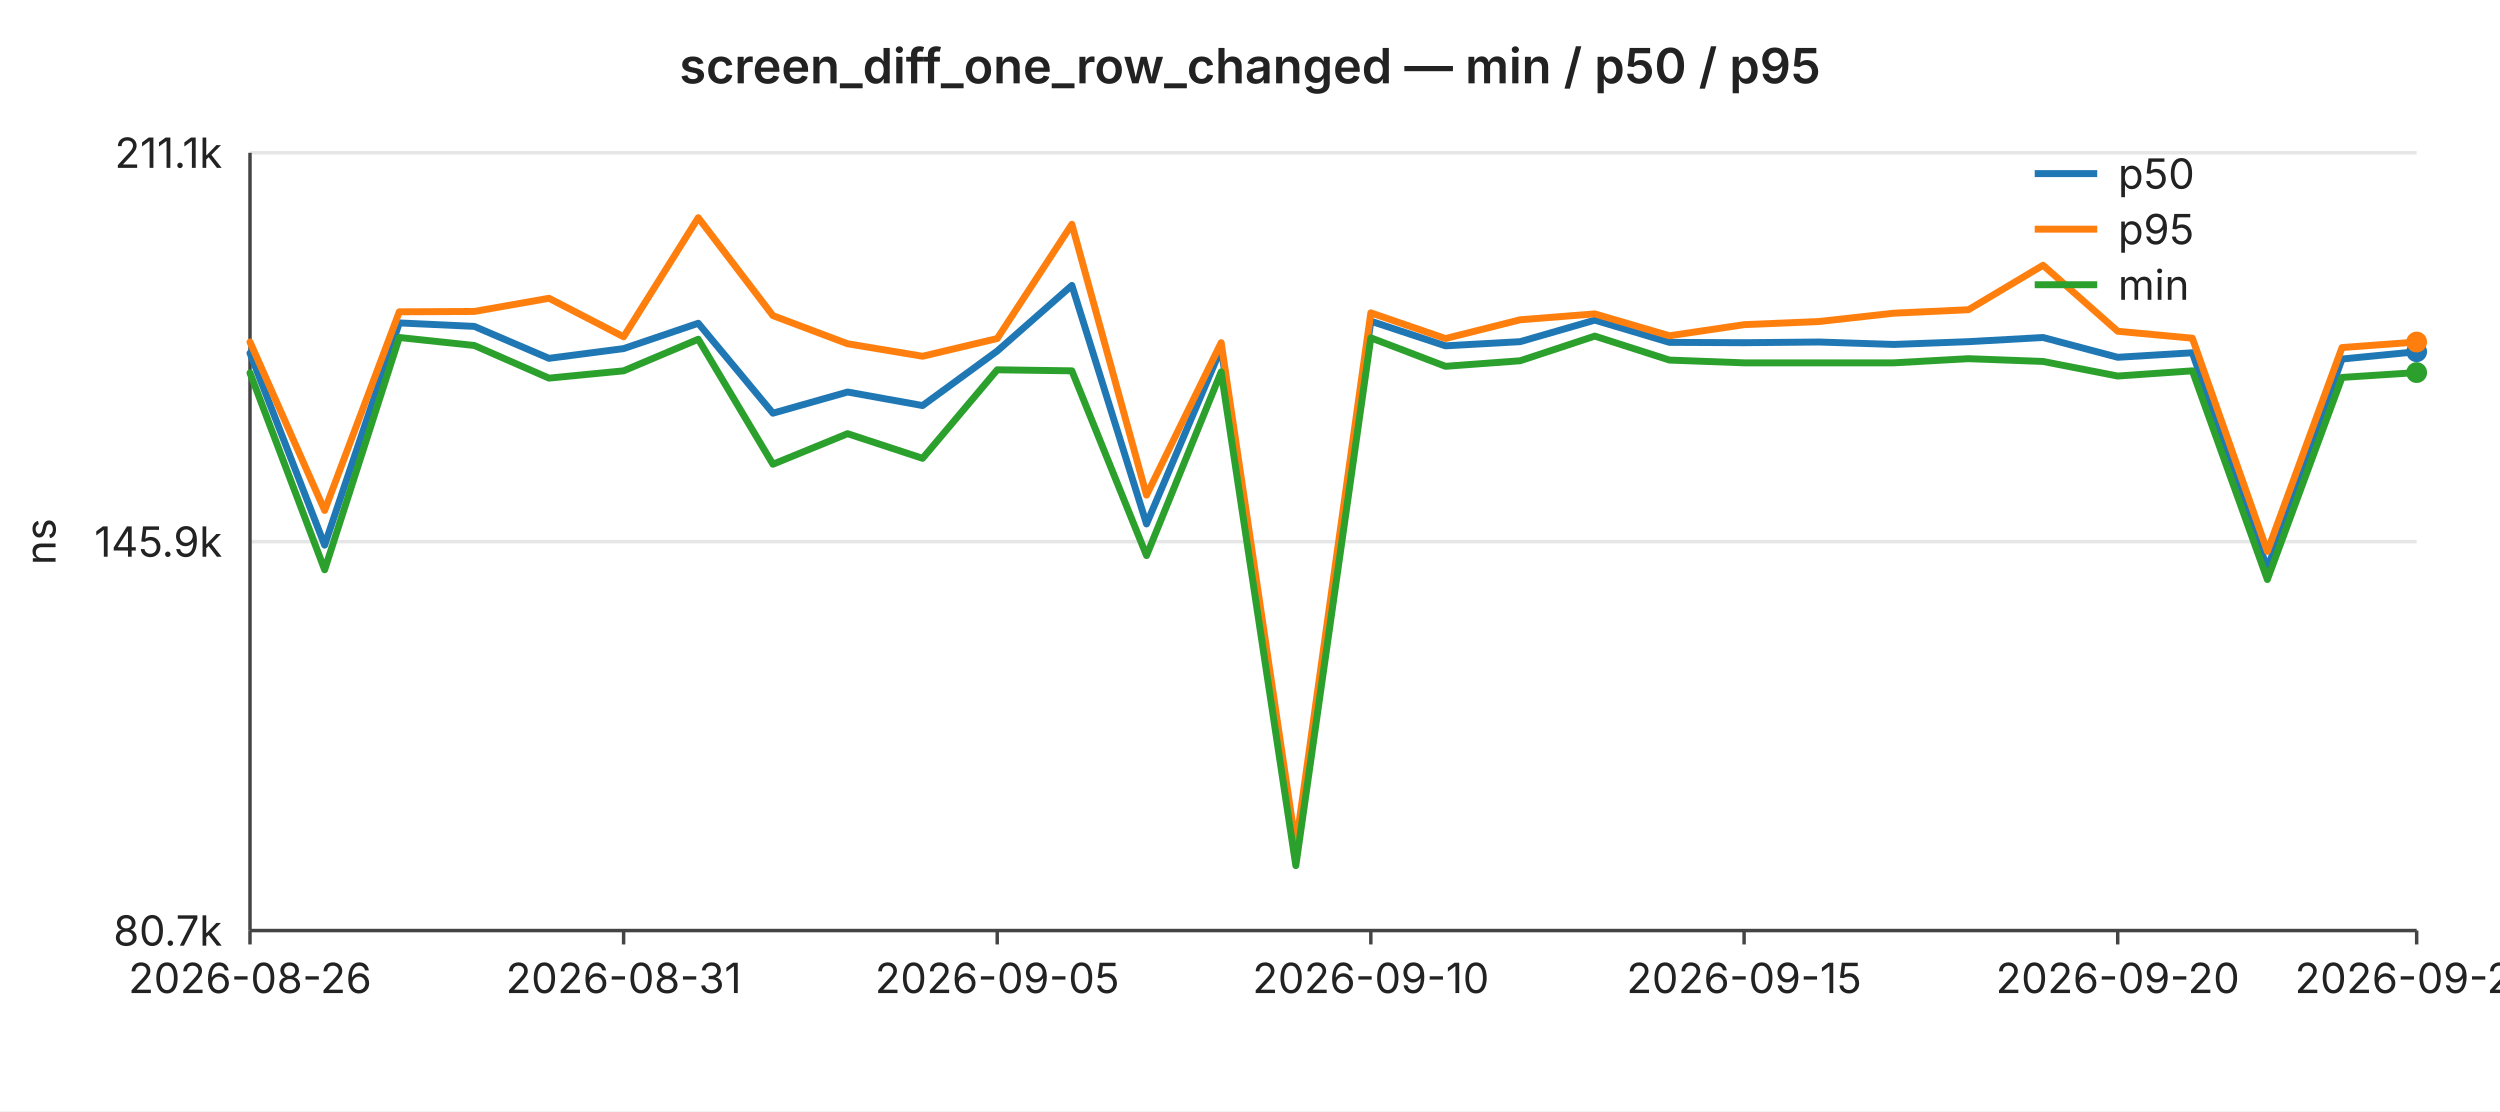
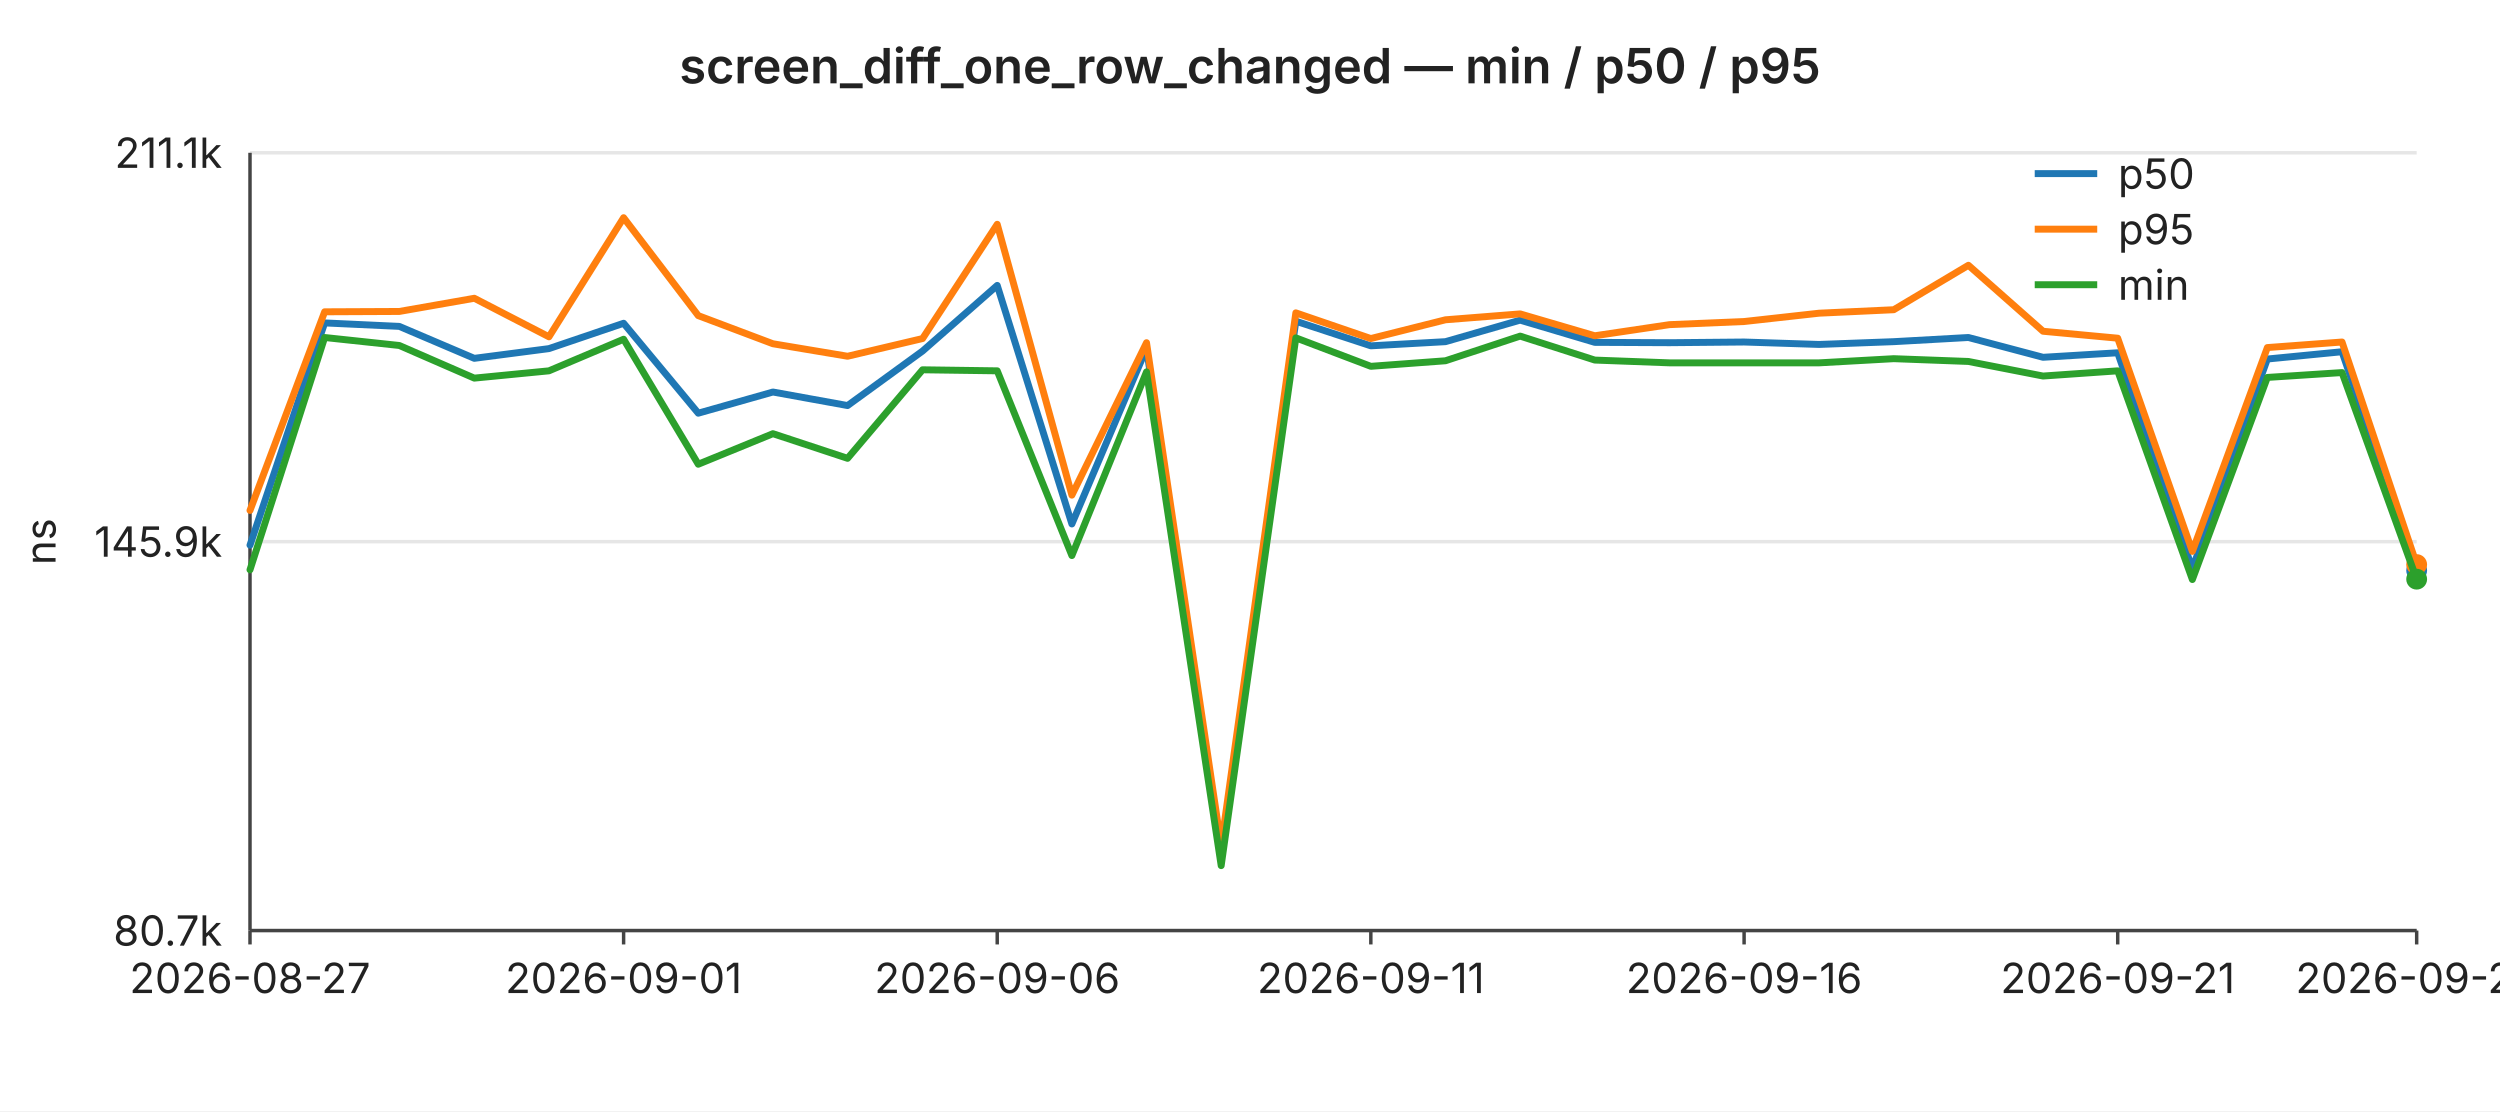
<svg xmlns="http://www.w3.org/2000/svg" width="720" height="320" viewBox="0 0 720 320" font-family="-apple-system,BlinkMacSystemFont,Segoe UI,sans-serif" font-size="12">
  <rect width="720" height="320" fill="#ffffff" />
  <text x="360" y="24" text-anchor="middle" font-size="14" font-weight="600" fill="#222">screen_diff_one_row_changed — min / p50 / p95</text>
  <line x1="72" y1="44.0" x2="696" y2="44.0" stroke="#e6e6e6" stroke-width="1" />
  <text x="64" y="44.0" text-anchor="end" dominant-baseline="middle" fill="#222">211.1k</text>
  <line x1="72" y1="156.0" x2="696" y2="156.0" stroke="#e6e6e6" stroke-width="1" />
  <text x="64" y="156.0" text-anchor="end" dominant-baseline="middle" fill="#222">145.9k</text>
  <line x1="72" y1="268.0" x2="696" y2="268.0" stroke="#e6e6e6" stroke-width="1" />
  <text x="64" y="268.0" text-anchor="end" dominant-baseline="middle" fill="#222">80.7k</text>
  <text x="16" y="156" text-anchor="middle" fill="#222" transform="rotate(-90 16 156)">ns</text>
  <line x1="72" y1="44" x2="72" y2="268" stroke="#444" stroke-width="1" />
  <line x1="72" y1="268" x2="696" y2="268" stroke="#444" stroke-width="1" />
  <line x1="72.0" y1="268" x2="72.0" y2="272" stroke="#444" stroke-width="1" />
-   <text x="72.0" y="286" text-anchor="middle" fill="#222">2026-08-26</text>
+   <text x="72.0" y="286" text-anchor="middle" fill="#222">2026-08-27</text>
  <line x1="179.6" y1="268" x2="179.6" y2="272" stroke="#444" stroke-width="1" />
-   <text x="179.6" y="286" text-anchor="middle" fill="#222">2026-08-31</text>
+   <text x="179.6" y="286" text-anchor="middle" fill="#222">2026-09-01</text>
  <line x1="287.2" y1="268" x2="287.2" y2="272" stroke="#444" stroke-width="1" />
-   <text x="287.2" y="286" text-anchor="middle" fill="#222">2026-09-05</text>
+   <text x="287.2" y="286" text-anchor="middle" fill="#222">2026-09-06</text>
  <line x1="394.8" y1="268" x2="394.8" y2="272" stroke="#444" stroke-width="1" />
-   <text x="394.8" y="286" text-anchor="middle" fill="#222">2026-09-10</text>
+   <text x="394.8" y="286" text-anchor="middle" fill="#222">2026-09-11</text>
  <line x1="502.3" y1="268" x2="502.3" y2="272" stroke="#444" stroke-width="1" />
-   <text x="502.3" y="286" text-anchor="middle" fill="#222">2026-09-15</text>
+   <text x="502.3" y="286" text-anchor="middle" fill="#222">2026-09-16</text>
  <line x1="609.9" y1="268" x2="609.9" y2="272" stroke="#444" stroke-width="1" />
-   <text x="609.9" y="286" text-anchor="middle" fill="#222">2026-09-20</text>
+   <text x="609.9" y="286" text-anchor="middle" fill="#222">2026-09-21</text>
  <line x1="696.0" y1="268" x2="696.0" y2="272" stroke="#444" stroke-width="1" />
-   <text x="696.0" y="286" text-anchor="middle" fill="#222">2026-09-24</text>
-   <polyline fill="none" stroke="#1f77b4" stroke-width="2" stroke-linejoin="round" stroke-linecap="round" points="72.0,101.7 93.5,157.0 115.0,93.0 136.6,94.0 158.1,103.2 179.6,100.4 201.1,93.1 222.6,119.0 244.1,112.9 265.7,116.8 287.2,101.1 308.7,82.2 330.2,150.9 351.7,100.3 373.2,246.3 394.8,92.5 416.3,99.6 437.8,98.4 459.3,92.2 480.8,98.6 502.3,98.7 523.9,98.5 545.4,99.2 566.9,98.4 588.4,97.2 609.9,102.9 631.4,101.6 653.0,163.8 674.5,103.4 696.0,101.3" />
-   <circle cx="696.0" cy="101.3" r="3" fill="#1f77b4" />
-   <polyline fill="none" stroke="#ff7f0e" stroke-width="2" stroke-linejoin="round" stroke-linecap="round" points="72.0,98.5 93.5,147.0 115.0,89.8 136.6,89.7 158.1,85.9 179.6,97.0 201.1,62.7 222.6,90.9 244.1,99.0 265.7,102.6 287.2,97.5 308.7,64.6 330.2,142.6 351.7,98.7 373.2,243.6 394.8,90.1 416.3,97.5 437.8,92.1 459.3,90.4 480.8,96.7 502.3,93.5 523.9,92.6 545.4,90.2 566.9,89.2 588.4,76.4 609.9,95.4 631.4,97.4 653.0,158.8 674.5,100.1 696.0,98.5" />
-   <circle cx="696.0" cy="98.5" r="3" fill="#ff7f0e" />
-   <polyline fill="none" stroke="#2ca02c" stroke-width="2" stroke-linejoin="round" stroke-linecap="round" points="72.0,107.4 93.5,164.1 115.0,97.2 136.6,99.5 158.1,108.9 179.6,106.8 201.1,97.7 222.6,133.7 244.1,124.9 265.7,132.0 287.2,106.5 308.7,106.8 330.2,160.0 351.7,107.1 373.2,249.3 394.8,97.3 416.3,105.5 437.8,103.9 459.3,96.8 480.8,103.7 502.3,104.5 523.9,104.5 545.4,104.5 566.9,103.3 588.4,104.1 609.9,108.3 631.4,106.8 653.0,166.9 674.5,108.7 696.0,107.3" />
-   <circle cx="696.0" cy="107.3" r="3" fill="#2ca02c" />
+   <text x="696.0" y="286" text-anchor="middle" fill="#222">2026-09-25</text>
+   <polyline fill="none" stroke="#1f77b4" stroke-width="2" stroke-linejoin="round" stroke-linecap="round" points="72.0,157.0 93.5,93.0 115.0,94.0 136.6,103.2 158.1,100.4 179.6,93.1 201.1,119.0 222.6,112.9 244.1,116.8 265.7,101.1 287.2,82.2 308.7,150.9 330.2,100.3 351.7,246.3 373.2,92.5 394.8,99.6 416.3,98.4 437.8,92.2 459.3,98.6 480.8,98.7 502.3,98.5 523.9,99.2 545.4,98.4 566.9,97.2 588.4,102.9 609.9,101.6 631.4,163.8 653.0,103.4 674.5,101.3 696.0,164.3" />
+   <circle cx="696.0" cy="164.3" r="3" fill="#1f77b4" />
+   <polyline fill="none" stroke="#ff7f0e" stroke-width="2" stroke-linejoin="round" stroke-linecap="round" points="72.0,147.0 93.5,89.8 115.0,89.7 136.6,85.9 158.1,97.0 179.6,62.7 201.1,90.9 222.6,99.0 244.1,102.6 265.7,97.5 287.2,64.6 308.7,142.6 330.2,98.7 351.7,243.6 373.2,90.1 394.8,97.5 416.3,92.1 437.8,90.4 459.3,96.7 480.8,93.5 502.3,92.6 523.9,90.2 545.4,89.2 566.9,76.4 588.4,95.4 609.9,97.4 631.4,158.8 653.0,100.1 674.5,98.5 696.0,162.6" />
+   <circle cx="696.0" cy="162.6" r="3" fill="#ff7f0e" />
+   <polyline fill="none" stroke="#2ca02c" stroke-width="2" stroke-linejoin="round" stroke-linecap="round" points="72.0,164.1 93.5,97.2 115.0,99.5 136.6,108.9 158.1,106.8 179.6,97.7 201.1,133.7 222.6,124.9 244.1,132.0 265.7,106.5 287.2,106.8 308.7,160.0 330.2,107.1 351.7,249.3 373.2,97.3 394.8,105.5 416.3,103.9 437.8,96.8 459.3,103.7 480.8,104.5 502.3,104.5 523.9,104.5 545.4,103.3 566.9,104.1 588.4,108.3 609.9,106.8 631.4,166.9 653.0,108.7 674.5,107.3 696.0,166.8" />
+   <circle cx="696.0" cy="166.8" r="3" fill="#2ca02c" />
  <line x1="586" y1="50" x2="604" y2="50" stroke="#1f77b4" stroke-width="2" />
  <text x="610" y="50" dominant-baseline="middle" fill="#222">p50</text>
  <line x1="586" y1="66" x2="604" y2="66" stroke="#ff7f0e" stroke-width="2" />
  <text x="610" y="66" dominant-baseline="middle" fill="#222">p95</text>
  <line x1="586" y1="82" x2="604" y2="82" stroke="#2ca02c" stroke-width="2" />
  <text x="610" y="82" dominant-baseline="middle" fill="#222">min</text>
</svg>
